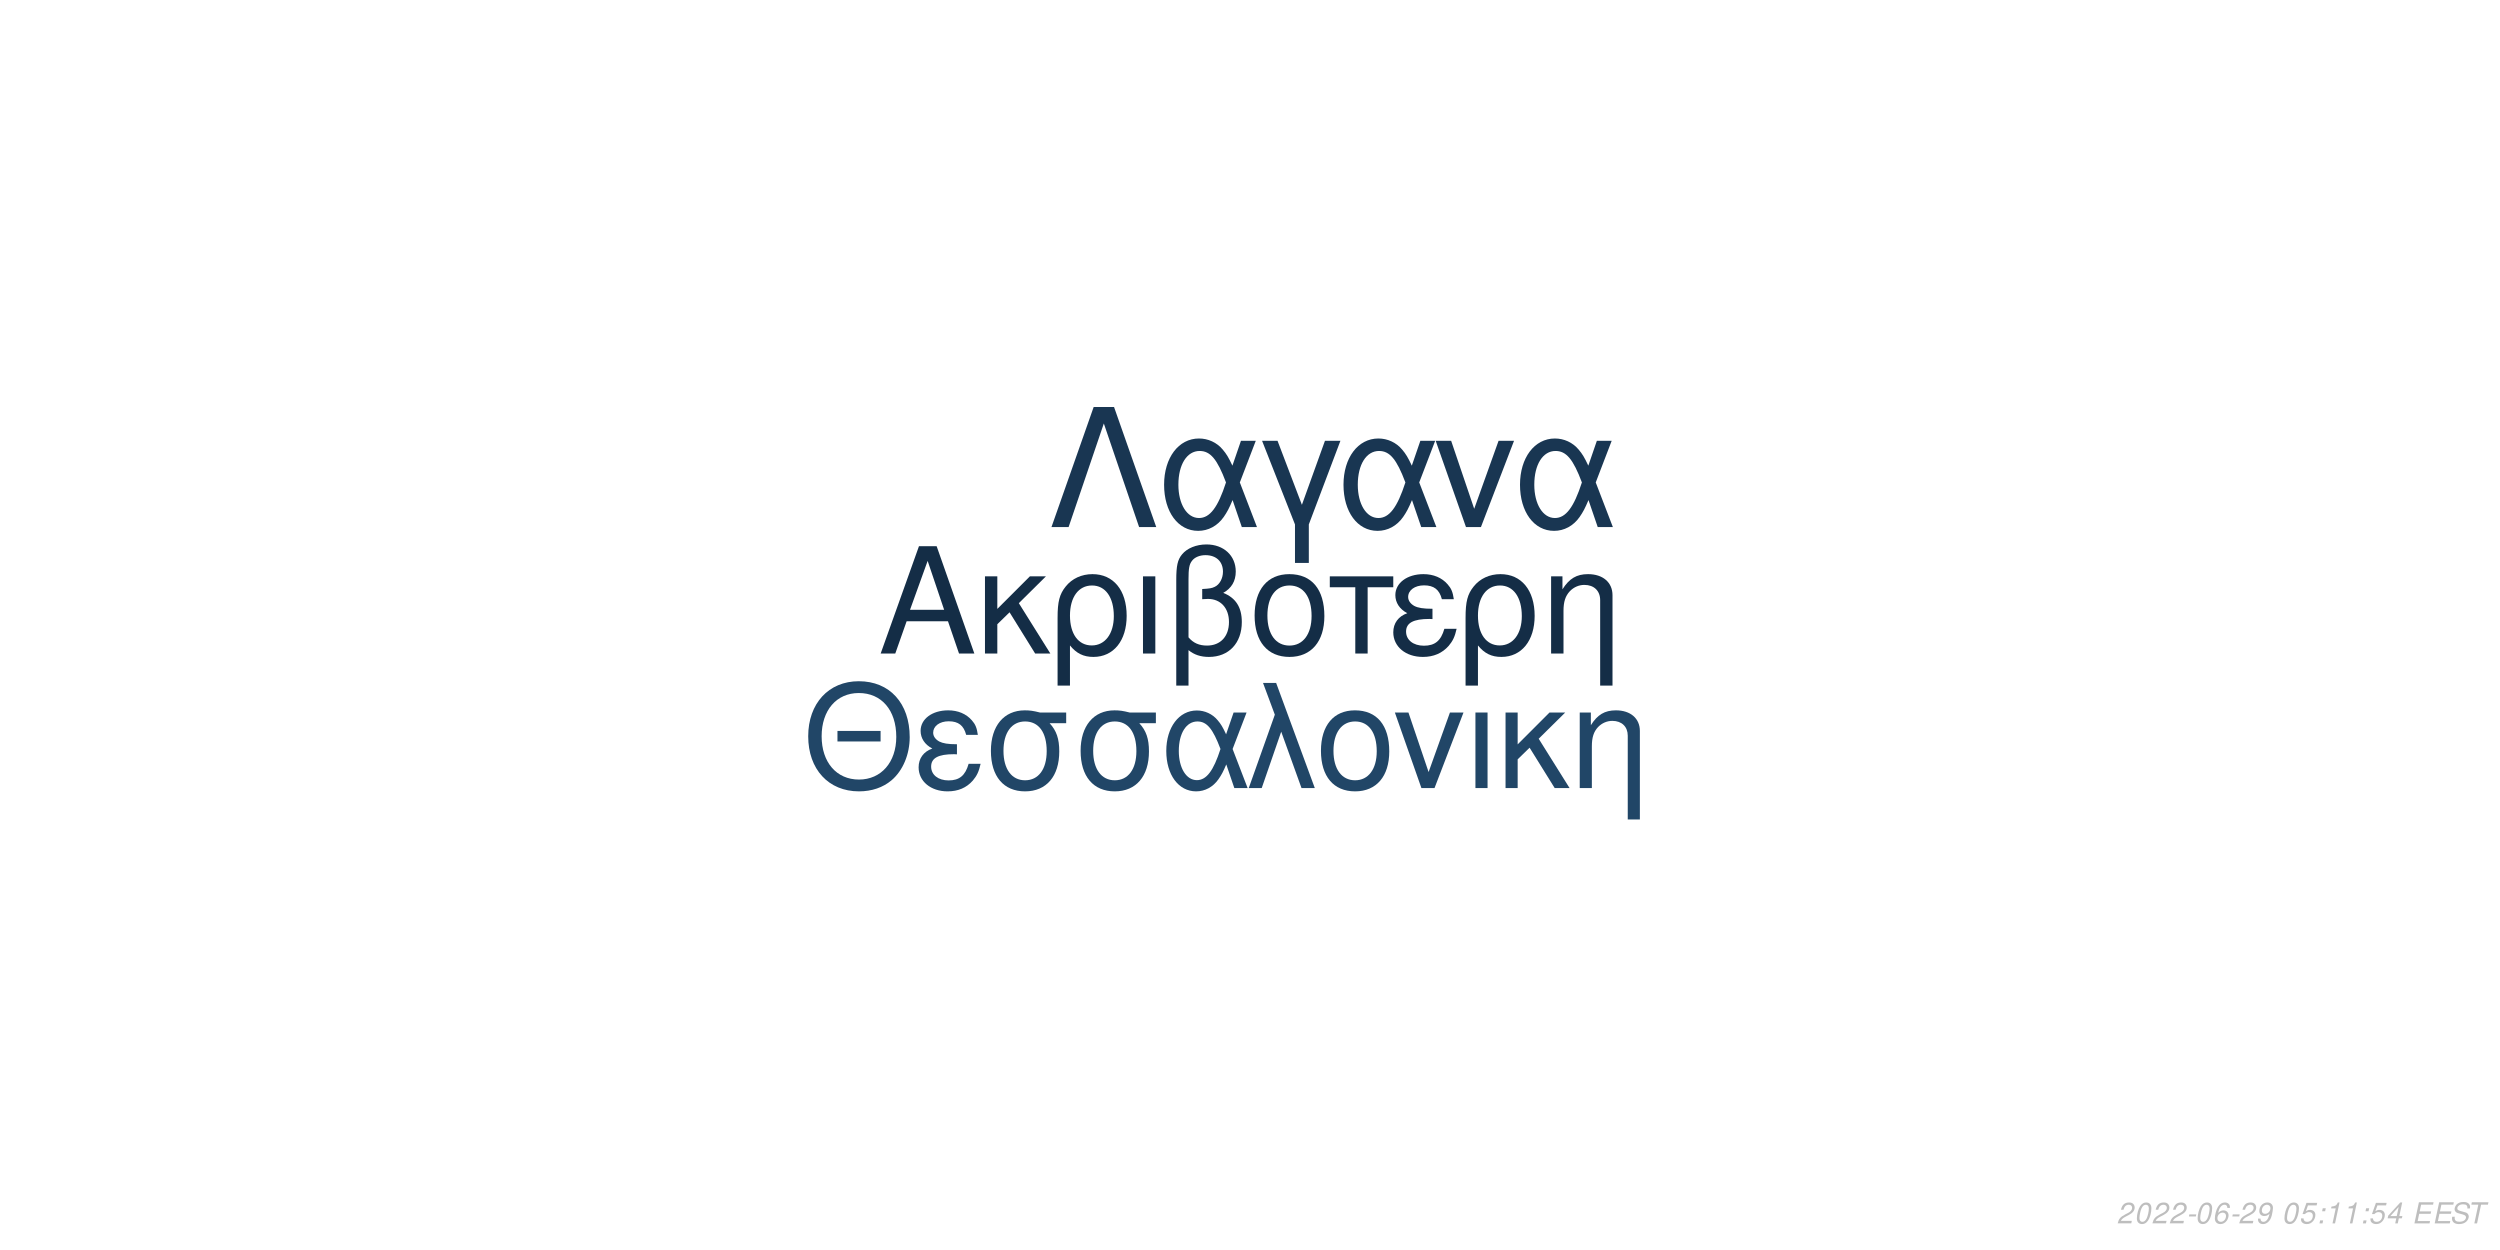
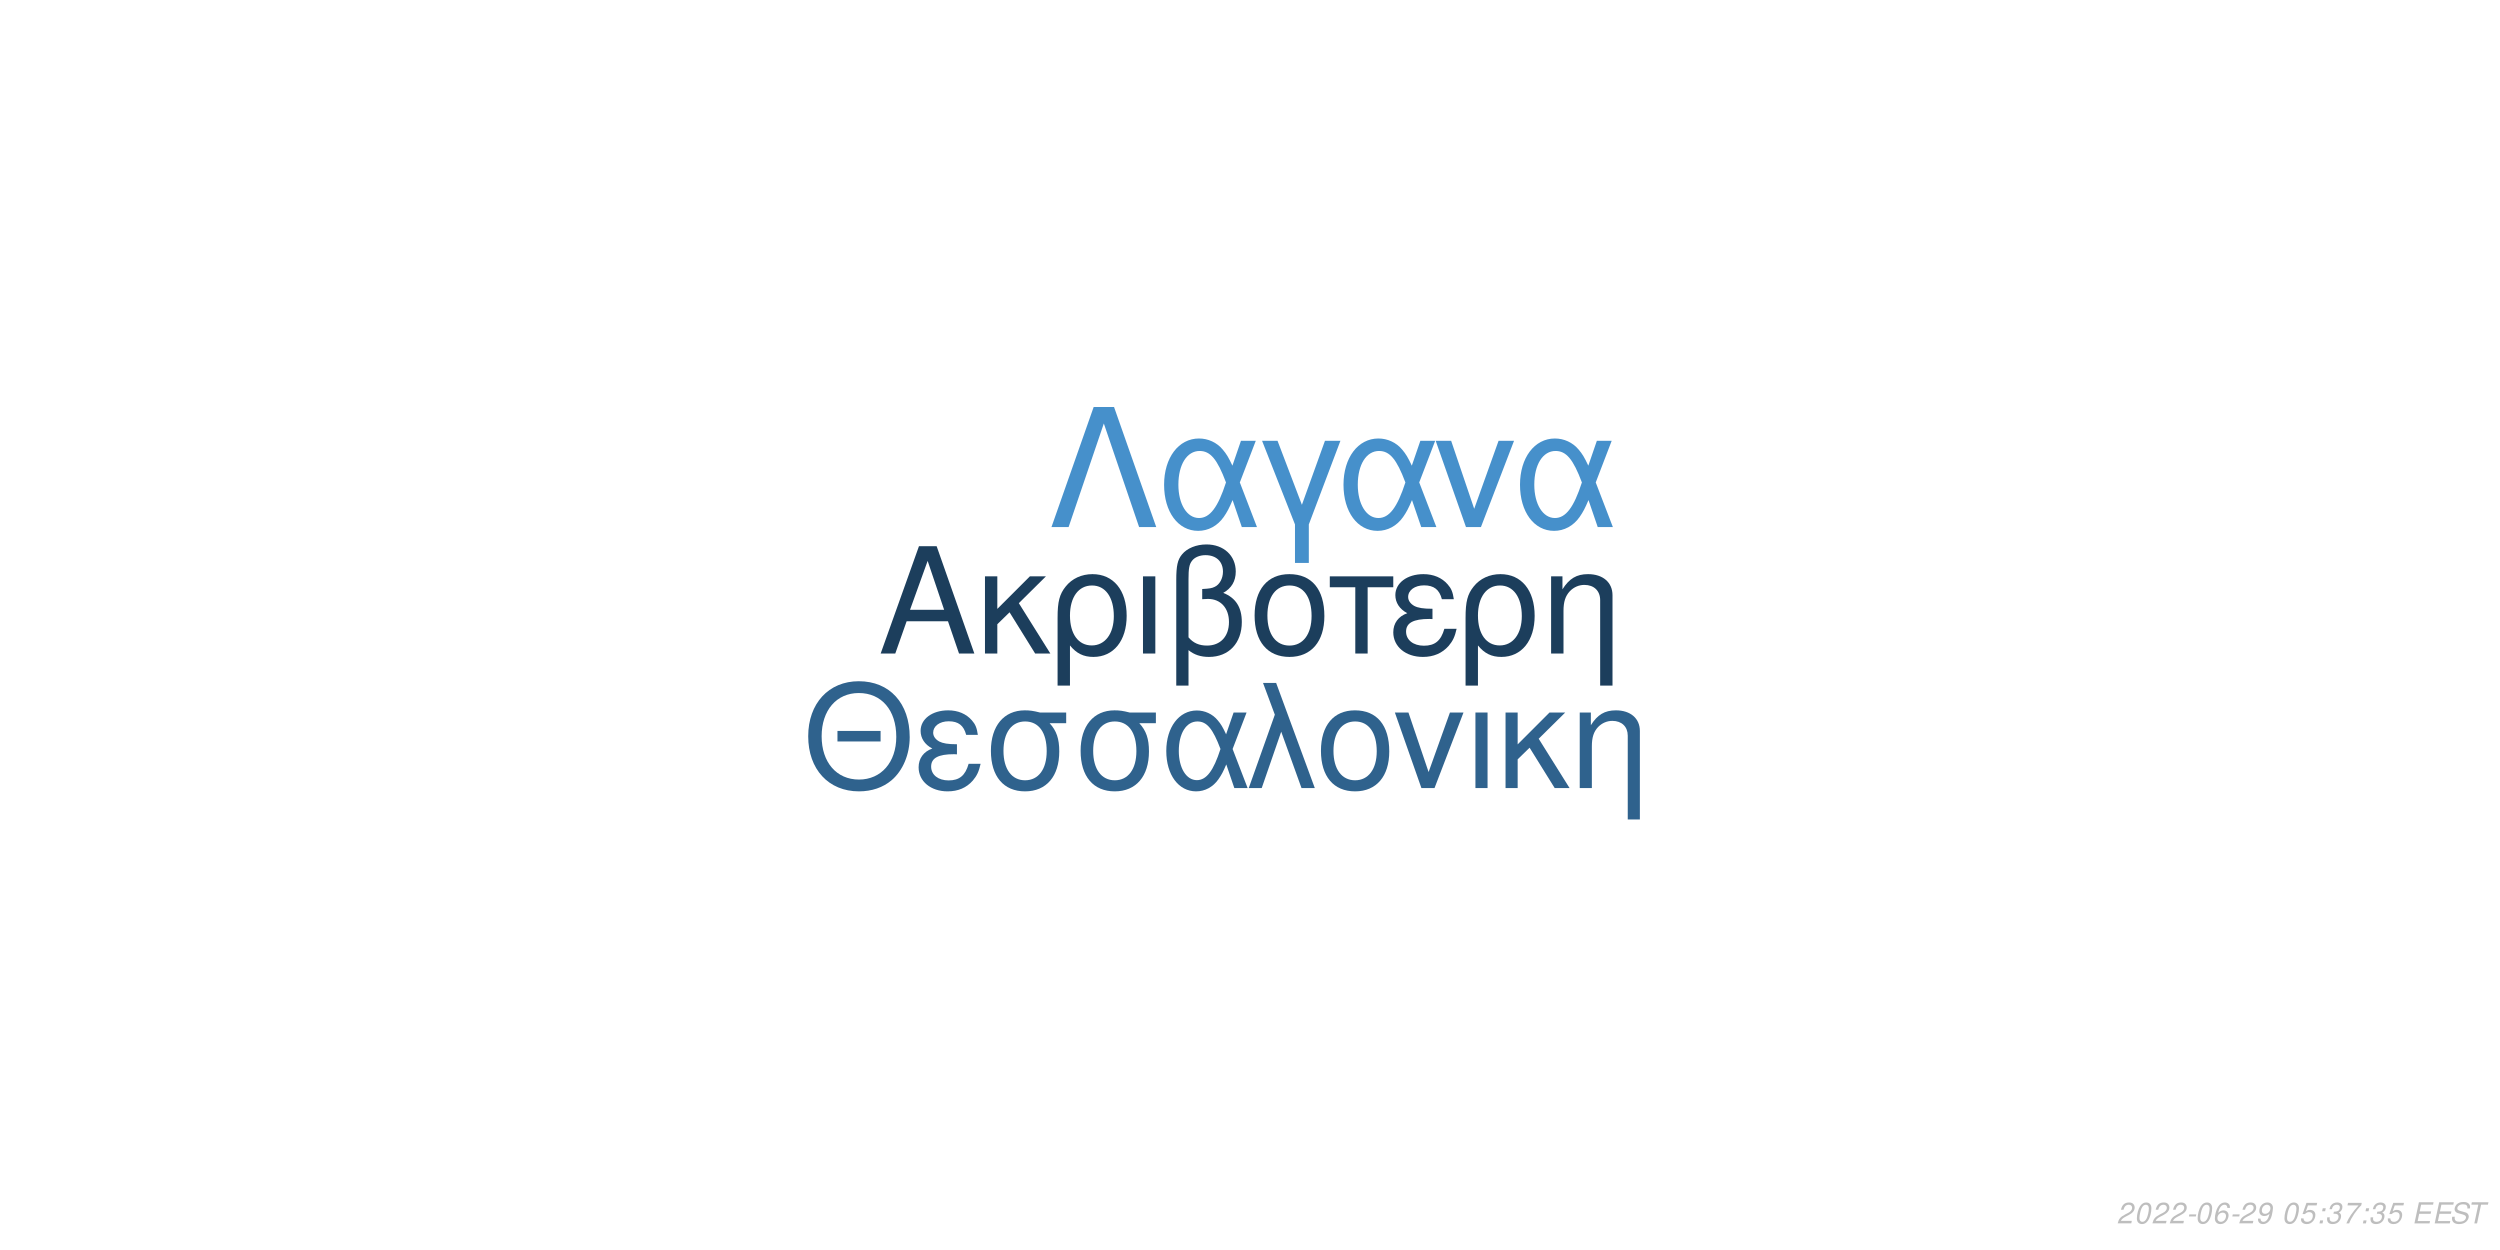
<svg xmlns="http://www.w3.org/2000/svg" xmlns:xlink="http://www.w3.org/1999/xlink" width="864pt" height="432pt" viewBox="0 0 864 432" version="1.1">
  <defs>
    <g>
      <symbol overflow="visible" id="glyph0-0">
        <path style="stroke:none;" d="" />
      </symbol>
      <symbol overflow="visible" id="glyph0-1">
        <path style="stroke:none;" d="M 24.125 -11.141 L 27.938 0 L 33.234 0 L 20.203 -37.094 L 14.094 -37.094 L 0.859 0 L 5.906 0 L 9.828 -11.141 Z M 22.797 -15.109 L 11 -15.109 L 17.094 -32.016 Z M 22.797 -15.109 " />
      </symbol>
      <symbol overflow="visible" id="glyph0-2">
        <path style="stroke:none;" d="M 7.172 -15.422 L 7.172 -26.672 L 2.906 -26.672 L 2.906 0 L 7.172 0 L 7.172 -10.125 L 11.406 -14.25 L 20.25 0 L 25.5 0 L 14.609 -17.406 L 23.969 -26.672 L 18.422 -26.672 Z M 7.172 -15.422 " />
      </symbol>
      <symbol overflow="visible" id="glyph0-3">
        <path style="stroke:none;" d="M 3 11.094 L 7.281 11.094 L 7.281 -2.797 C 9.516 -0.047 11.953 1.172 15.375 1.172 C 22.344 1.172 26.875 -4.422 26.875 -13.031 C 26.875 -21.891 22.297 -27.438 15.062 -27.438 C 11.297 -27.438 7.984 -25.906 5.797 -23.156 C 3.672 -20.516 3 -17.969 3 -12.359 Z M 14.906 -23.516 C 19.547 -23.516 22.438 -19.438 22.438 -12.922 C 22.438 -6.812 19.391 -2.797 14.812 -2.797 C 10.172 -2.797 7.281 -6.766 7.281 -13.125 C 7.281 -19.484 10.234 -23.516 14.906 -23.516 Z M 14.906 -23.516 " />
      </symbol>
      <symbol overflow="visible" id="glyph0-4">
        <path style="stroke:none;" d="M 3.516 0 L 7.781 0 L 7.781 -26.672 L 3.516 -26.672 Z M 3.516 0 " />
      </symbol>
      <symbol overflow="visible" id="glyph0-5">
        <path style="stroke:none;" d="M 4.016 11.094 L 8.25 11.094 L 8.25 -1.172 C 10.172 0.406 12.422 1.172 15.312 1.172 C 22.188 1.172 26.672 -3.609 26.672 -10.891 C 26.672 -15.984 24.578 -19.234 20.25 -20.969 C 23.109 -22.547 24.578 -25.031 24.578 -28.344 C 24.578 -33.844 20.406 -37.703 14.453 -37.703 C 10.938 -37.703 7.734 -36.391 6 -34.25 C 4.484 -32.422 4.016 -30.328 4.016 -25.391 Z M 8.25 -25.656 C 8.25 -29.359 8.5 -30.844 9.469 -32.062 C 10.375 -33.281 12.156 -34 14.094 -34 C 17.812 -34 20.156 -31.812 20.156 -28.297 C 20.156 -25.953 18.984 -23.812 17.297 -23.047 C 16.281 -22.547 15.469 -22.438 12.984 -22.297 L 12.984 -18.781 C 13.734 -18.828 14.344 -18.875 14.969 -18.875 C 19.344 -18.875 22.234 -15.719 22.234 -10.891 C 22.234 -5.906 19.281 -2.75 14.656 -2.75 C 11.953 -2.75 9.922 -3.609 8.25 -5.594 Z M 8.25 -25.656 " />
      </symbol>
      <symbol overflow="visible" id="glyph0-6">
        <path style="stroke:none;" d="M 14.094 -27.438 C 6.562 -27.438 2.094 -22.094 2.094 -13.125 C 2.094 -4.125 6.562 1.172 14.141 1.172 C 21.672 1.172 26.203 -4.172 26.203 -12.922 C 26.203 -22.188 21.828 -27.438 14.094 -27.438 Z M 14.141 -23.516 C 18.938 -23.516 21.781 -19.594 21.781 -12.984 C 21.781 -6.672 18.828 -2.75 14.141 -2.75 C 9.422 -2.75 6.516 -6.672 6.516 -13.125 C 6.516 -19.594 9.422 -23.516 14.141 -23.516 Z M 14.141 -23.516 " />
      </symbol>
      <symbol overflow="visible" id="glyph0-7">
        <path style="stroke:none;" d="M 7.891 0 L 12.156 0 L 12.156 -22.906 L 21.016 -22.906 L 21.016 -26.672 L -0.922 -26.672 L -0.922 -22.906 L 7.891 -22.906 Z M 7.891 0 " />
      </symbol>
      <symbol overflow="visible" id="glyph0-8">
        <path style="stroke:none;" d="M 14.562 -15.469 C 11.344 -15.469 9.562 -15.781 8.297 -16.438 C 6.922 -17.203 6.156 -18.328 6.156 -19.547 C 6.156 -21.891 8.453 -23.562 11.656 -23.562 C 15.062 -23.562 16.953 -22.094 17.812 -18.781 L 21.938 -18.781 C 21.578 -21.266 21.062 -22.5 19.797 -23.922 C 17.812 -26.203 14.906 -27.438 11.453 -27.438 C 5.797 -27.438 1.734 -24.375 1.734 -20.203 C 1.734 -17.609 3.156 -15.375 5.859 -13.938 C 2.797 -12.875 1.016 -10.484 1.016 -7.328 C 1.016 -2.391 5.297 1.172 11.25 1.172 C 14.969 1.172 17.906 -0.109 20.156 -2.641 C 21.578 -4.328 22.297 -5.797 22.906 -8.547 L 18.672 -8.547 C 17.5 -4.422 15.422 -2.703 11.609 -2.703 C 7.938 -2.703 5.438 -4.688 5.438 -7.578 C 5.438 -10.578 7.938 -11.953 13.484 -11.953 C 13.641 -11.953 14.094 -11.953 14.562 -11.906 Z M 14.562 -15.469 " />
      </symbol>
      <symbol overflow="visible" id="glyph0-9">
        <path style="stroke:none;" d="M 3.562 -26.672 L 3.562 0 L 7.844 0 L 7.844 -14.703 C 7.844 -17.906 8.5 -19.891 10.031 -21.531 C 11.406 -22.953 13.188 -23.719 15.062 -23.719 C 18.375 -23.719 20.516 -21.672 20.516 -18.469 L 20.516 11.094 L 24.781 11.094 L 24.781 -20.156 C 24.781 -24.578 21.469 -27.438 16.328 -27.438 C 12.359 -27.438 9.828 -25.906 7.484 -22.188 L 7.484 -26.672 Z M 3.562 -26.672 " />
      </symbol>
      <symbol overflow="visible" id="glyph1-0">
        <path style="stroke:none;" d="" />
      </symbol>
      <symbol overflow="visible" id="glyph1-1">
        <path style="stroke:none;" d="M 26.859 -19.734 L 11.953 -19.734 L 11.953 -16.094 L 26.859 -16.094 Z M 19.328 -36.922 C 8.922 -36.922 1.844 -29.25 1.844 -17.891 C 1.844 -6.484 8.875 1.141 19.391 1.141 C 23.812 1.141 27.703 -0.203 30.641 -2.688 C 34.578 -6.031 36.922 -11.656 36.922 -17.594 C 36.922 -29.297 30 -36.922 19.328 -36.922 Z M 19.328 -32.844 C 27.203 -32.844 32.281 -26.906 32.281 -17.688 C 32.281 -8.922 27.062 -2.938 19.391 -2.938 C 11.609 -2.938 6.484 -8.922 6.484 -17.891 C 6.484 -26.859 11.609 -32.844 19.328 -32.844 Z M 19.328 -32.844 " />
      </symbol>
      <symbol overflow="visible" id="glyph1-2">
        <path style="stroke:none;" d="M 14.25 -15.141 C 11.109 -15.141 9.375 -15.453 8.125 -16.094 C 6.781 -16.844 6.031 -17.938 6.031 -19.141 C 6.031 -21.422 8.266 -23.078 11.406 -23.078 C 14.75 -23.078 16.594 -21.625 17.438 -18.391 L 21.469 -18.391 C 21.125 -20.828 20.625 -22.031 19.391 -23.422 C 17.438 -25.656 14.594 -26.859 11.219 -26.859 C 5.688 -26.859 1.688 -23.875 1.688 -19.781 C 1.688 -17.234 3.094 -15.047 5.734 -13.656 C 2.734 -12.609 1 -10.266 1 -7.172 C 1 -2.344 5.188 1.141 11.016 1.141 C 14.656 1.141 17.547 -0.094 19.734 -2.594 C 21.125 -4.234 21.828 -5.688 22.422 -8.375 L 18.281 -8.375 C 17.141 -4.328 15.094 -2.641 11.359 -2.641 C 7.766 -2.641 5.328 -4.578 5.328 -7.422 C 5.328 -10.359 7.766 -11.703 13.203 -11.703 C 13.359 -11.703 13.797 -11.703 14.25 -11.656 Z M 14.25 -15.141 " />
      </symbol>
      <symbol overflow="visible" id="glyph1-3">
        <path style="stroke:none;" d="M 29 -26.109 L 19.938 -26.109 C 17.594 -26.703 16.438 -26.859 14.703 -26.859 C 7.469 -26.859 2.984 -21.469 2.984 -12.859 C 2.984 -4.031 7.375 1.141 14.797 1.141 C 22.172 1.141 26.609 -4.078 26.609 -12.656 C 26.609 -17.047 25.656 -19.828 23.266 -22.422 L 29 -22.422 Z M 14.797 -23.016 C 19.531 -23.016 22.266 -19.234 22.266 -12.75 C 22.266 -6.531 19.438 -2.688 14.797 -2.688 C 10.172 -2.688 7.328 -6.531 7.328 -12.859 C 7.328 -19.188 10.172 -23.016 14.797 -23.016 Z M 14.797 -23.016 " />
      </symbol>
      <symbol overflow="visible" id="glyph1-4">
        <path style="stroke:none;" d="M 29.344 -26.109 L 24.859 -26.109 L 22.266 -18.578 C 21.125 -21.031 20.484 -22.125 19.328 -23.469 C 17.547 -25.609 14.906 -26.812 12.156 -26.812 C 5.984 -26.812 1.594 -20.984 1.594 -12.812 C 1.594 -4.578 5.828 1.141 11.906 1.141 C 14.953 1.141 17.734 -0.344 19.625 -3.047 C 20.672 -4.531 21.281 -5.688 22.328 -8.172 L 25.109 0 L 29.703 0 L 24.516 -13.5 Z M 20.328 -13.5 C 17.891 -5.922 15.453 -2.734 12.156 -2.734 C 8.516 -2.734 5.922 -6.922 5.922 -12.812 C 5.922 -18.938 8.516 -23.016 12.359 -23.016 C 15.594 -23.016 17.688 -20.531 20.328 -13.5 Z M 20.328 -13.5 " />
      </symbol>
      <symbol overflow="visible" id="glyph1-5">
        <path style="stroke:none;" d="M 1.094 0 L 5.578 0 L 12.312 -19.484 L 19.328 0 L 23.922 0 L 10.562 -36.328 L 6.031 -36.328 L 10.109 -25.359 Z M 1.094 0 " />
      </symbol>
      <symbol overflow="visible" id="glyph1-6">
        <path style="stroke:none;" d="M 13.797 -26.859 C 6.422 -26.859 2.047 -21.625 2.047 -12.859 C 2.047 -4.031 6.422 1.141 13.859 1.141 C 21.234 1.141 25.656 -4.078 25.656 -12.656 C 25.656 -21.719 21.375 -26.859 13.797 -26.859 Z M 13.859 -23.016 C 18.531 -23.016 21.328 -19.188 21.328 -12.703 C 21.328 -6.531 18.438 -2.688 13.859 -2.688 C 9.219 -2.688 6.375 -6.531 6.375 -12.859 C 6.375 -19.188 9.219 -23.016 13.859 -23.016 Z M 13.859 -23.016 " />
      </symbol>
      <symbol overflow="visible" id="glyph1-7">
        <path style="stroke:none;" d="M 14.297 0 L 24.312 -26.109 L 19.625 -26.109 L 12.25 -5.531 L 5.281 -26.109 L 0.594 -26.109 L 9.766 0 Z M 14.297 0 " />
      </symbol>
      <symbol overflow="visible" id="glyph1-8">
        <path style="stroke:none;" d="M 3.438 0 L 7.625 0 L 7.625 -26.109 L 3.438 -26.109 Z M 3.438 0 " />
      </symbol>
      <symbol overflow="visible" id="glyph1-9">
        <path style="stroke:none;" d="M 7.031 -15.094 L 7.031 -26.109 L 2.844 -26.109 L 2.844 0 L 7.031 0 L 7.031 -9.922 L 11.156 -13.953 L 19.828 0 L 24.969 0 L 14.297 -17.047 L 23.469 -26.109 L 18.031 -26.109 Z M 7.031 -15.094 " />
      </symbol>
      <symbol overflow="visible" id="glyph1-10">
        <path style="stroke:none;" d="M 3.484 -26.109 L 3.484 0 L 7.672 0 L 7.672 -14.406 C 7.672 -17.547 8.328 -19.484 9.812 -21.078 C 11.156 -22.469 12.906 -23.219 14.75 -23.219 C 17.984 -23.219 20.078 -21.234 20.078 -18.094 L 20.078 10.859 L 24.266 10.859 L 24.266 -19.734 C 24.266 -24.062 21.031 -26.859 16 -26.859 C 12.109 -26.859 9.609 -25.359 7.328 -21.719 L 7.328 -26.109 Z M 3.484 -26.109 " />
      </symbol>
      <symbol overflow="visible" id="glyph2-0">
        <path style="stroke:none;" d="" />
      </symbol>
      <symbol overflow="visible" id="glyph2-1">
        <path style="stroke:none;" d="M 22.531 -41.484 L 15.484 -41.484 L 0.906 0 L 6.828 0 L 19 -35.797 L 31.188 0 L 37.109 0 Z M 22.531 -41.484 " />
      </symbol>
      <symbol overflow="visible" id="glyph2-2">
        <path style="stroke:none;" d="M 33.516 -29.812 L 28.391 -29.812 L 25.438 -21.219 C 24.125 -24.016 23.391 -25.266 22.078 -26.797 C 20.031 -29.25 17.016 -30.609 13.891 -30.609 C 6.828 -30.609 1.828 -23.953 1.828 -14.625 C 1.828 -5.234 6.656 1.312 13.594 1.312 C 17.078 1.312 20.266 -0.391 22.422 -3.469 C 23.609 -5.172 24.297 -6.484 25.5 -9.328 L 28.688 0 L 33.922 0 L 28 -15.422 Z M 23.219 -15.422 C 20.422 -6.766 17.641 -3.125 13.891 -3.125 C 9.734 -3.125 6.766 -7.906 6.766 -14.625 C 6.766 -21.625 9.734 -26.297 14.109 -26.297 C 17.812 -26.297 20.203 -23.453 23.219 -15.422 Z M 23.219 -15.422 " />
      </symbol>
      <symbol overflow="visible" id="glyph2-3">
        <path style="stroke:none;" d="M 12.062 12.406 L 16.844 12.406 L 16.844 -0.906 L 27.766 -29.812 L 22.422 -29.812 L 14.453 -7.688 L 6.031 -29.812 L 0.688 -29.812 L 12.062 -0.906 Z M 12.062 12.406 " />
      </symbol>
      <symbol overflow="visible" id="glyph2-4">
        <path style="stroke:none;" d="M 16.328 0 L 27.766 -29.812 L 22.422 -29.812 L 14 -6.312 L 6.031 -29.812 L 0.688 -29.812 L 11.156 0 Z M 16.328 0 " />
      </symbol>
      <symbol overflow="visible" id="glyph3-0">
        <path style="stroke:none;" d="" />
      </symbol>
      <symbol overflow="visible" id="glyph3-1">
        <path style="stroke:none;" d="M 5.234 -0.875 L 1.469 -0.875 C 1.641 -1.375 2.203 -1.891 3.109 -2.344 L 4.234 -2.938 C 5.562 -3.625 6.219 -4.469 6.219 -5.484 C 6.219 -5.938 6.062 -6.359 5.797 -6.656 C 5.469 -7.047 4.984 -7.234 4.312 -7.234 C 2.766 -7.234 1.891 -6.453 1.484 -4.734 L 2.375 -4.734 C 2.484 -5.188 2.609 -5.484 2.797 -5.75 C 3.094 -6.203 3.609 -6.453 4.188 -6.453 C 4.891 -6.453 5.344 -6.031 5.344 -5.375 C 5.344 -4.703 4.859 -4.094 4.016 -3.656 L 2.984 -3.125 C 1.234 -2.188 0.797 -1.656 0.344 -0.016 L 5.047 -0.016 Z M 5.234 -0.875 " />
      </symbol>
      <symbol overflow="visible" id="glyph3-2">
        <path style="stroke:none;" d="M 4.203 -7.234 C 3.375 -7.234 2.688 -6.812 2.125 -5.984 C 1.484 -5.047 0.984 -3.188 0.984 -1.734 C 0.984 -1.109 1.172 -0.562 1.484 -0.266 C 1.797 0.047 2.281 0.234 2.766 0.234 C 3.625 0.234 4.281 -0.156 4.859 -1.016 C 5.516 -1.953 6 -3.797 6 -5.266 C 6 -6.5 5.328 -7.234 4.203 -7.234 Z M 4.094 -6.453 C 4.734 -6.453 5.125 -5.984 5.125 -5.156 C 5.125 -4.203 4.781 -2.625 4.406 -1.812 C 3.984 -0.938 3.516 -0.547 2.875 -0.547 C 2.25 -0.547 1.875 -1.031 1.875 -1.828 C 1.875 -2.797 2.203 -4.344 2.594 -5.203 C 2.984 -6.047 3.453 -6.453 4.094 -6.453 Z M 4.094 -6.453 " />
      </symbol>
      <symbol overflow="visible" id="glyph3-3">
        <path style="stroke:none;" d="M 3.516 -3.125 L 1.125 -3.125 L 0.969 -2.406 L 3.359 -2.406 Z M 3.516 -3.125 " />
      </symbol>
      <symbol overflow="visible" id="glyph3-4">
        <path style="stroke:none;" d="M 6.125 -5.344 L 6.141 -5.625 C 6.141 -6.609 5.453 -7.234 4.391 -7.234 C 3.438 -7.234 2.641 -6.719 2.016 -5.703 C 1.422 -4.781 0.938 -2.953 0.938 -1.688 C 0.938 -0.516 1.688 0.234 2.859 0.234 C 3.703 0.234 4.438 -0.156 5 -0.875 C 5.406 -1.422 5.672 -2.156 5.672 -2.766 C 5.672 -3.812 4.969 -4.5 3.906 -4.5 C 3.234 -4.5 2.672 -4.234 2.094 -3.625 C 2.406 -5.375 3.234 -6.453 4.25 -6.453 C 4.703 -6.453 5.062 -6.234 5.172 -5.844 C 5.203 -5.719 5.234 -5.578 5.25 -5.344 Z M 3.656 -3.734 C 4.344 -3.734 4.797 -3.281 4.797 -2.625 C 4.797 -1.469 3.984 -0.547 2.984 -0.547 C 2.297 -0.547 1.812 -1.047 1.812 -1.766 C 1.812 -2.859 2.625 -3.734 3.656 -3.734 Z M 3.656 -3.734 " />
      </symbol>
      <symbol overflow="visible" id="glyph3-5">
        <path style="stroke:none;" d="M 0.844 -1.656 C 0.844 -1.547 0.844 -1.438 0.844 -1.375 C 0.844 -0.406 1.531 0.234 2.578 0.234 C 3.203 0.234 3.766 0.016 4.297 -0.438 C 4.938 -1 5.312 -1.656 5.594 -2.719 C 5.844 -3.672 6.016 -4.766 6.016 -5.375 C 6.016 -5.844 5.844 -6.328 5.547 -6.656 C 5.203 -7.031 4.703 -7.234 4.062 -7.234 C 2.516 -7.234 1.297 -5.938 1.297 -4.266 C 1.297 -3.203 1.984 -2.547 3.047 -2.547 C 3.484 -2.547 3.953 -2.672 4.281 -2.891 C 4.406 -2.984 4.547 -3.078 4.828 -3.344 C 4.438 -1.484 3.703 -0.547 2.703 -0.547 C 2.109 -0.547 1.719 -0.938 1.719 -1.547 L 1.719 -1.656 Z M 3.953 -6.453 C 4.625 -6.453 5.141 -5.953 5.141 -5.281 C 5.141 -4.188 4.312 -3.312 3.297 -3.312 C 2.594 -3.312 2.172 -3.734 2.172 -4.453 C 2.172 -5.562 2.984 -6.453 3.953 -6.453 Z M 3.953 -6.453 " />
      </symbol>
      <symbol overflow="visible" id="glyph3-6">
        <path style="stroke:none;" d="" />
      </symbol>
      <symbol overflow="visible" id="glyph3-7">
        <path style="stroke:none;" d="M 6.297 -7.094 L 2.594 -7.094 L 1.234 -3.234 L 2.047 -3.234 C 2.656 -3.766 2.938 -3.906 3.531 -3.906 C 4.328 -3.906 4.797 -3.453 4.797 -2.688 C 4.797 -1.438 3.969 -0.547 2.828 -0.547 C 2.031 -0.547 1.609 -0.938 1.578 -1.734 L 0.703 -1.734 L 0.703 -1.516 C 0.703 -0.938 0.844 -0.547 1.188 -0.266 C 1.562 0.062 2.078 0.234 2.703 0.234 C 3.656 0.234 4.391 -0.156 4.984 -0.922 C 5.422 -1.5 5.672 -2.234 5.672 -2.953 C 5.672 -4 4.938 -4.672 3.812 -4.672 C 3.328 -4.672 2.906 -4.547 2.406 -4.234 L 3.109 -6.219 L 6.109 -6.219 Z M 6.297 -7.094 " />
      </symbol>
      <symbol overflow="visible" id="glyph3-8">
        <path style="stroke:none;" d="M 2.359 -1.031 L 1.312 -1.031 L 1.094 0 L 2.141 0 Z M 3.266 -5.234 L 2.219 -5.234 L 2 -4.203 L 3.047 -4.203 Z M 3.266 -5.234 " />
      </symbol>
      <symbol overflow="visible" id="glyph3-9">
-         <path style="stroke:none;" d="M 3.703 -5.188 L 2.594 0 L 3.469 0 L 5.016 -7.234 L 4.438 -7.234 C 3.906 -6.156 3.688 -6.016 2.234 -5.812 L 2.109 -5.188 Z M 3.703 -5.188 " />
+         <path style="stroke:none;" d="M 2.922 -3.312 C 3.125 -3.344 3.234 -3.344 3.375 -3.344 C 4.203 -3.344 4.688 -3 4.688 -2.406 C 4.688 -1.312 3.906 -0.547 2.781 -0.547 C 2.047 -0.547 1.594 -0.938 1.594 -1.562 C 1.594 -1.719 1.609 -1.844 1.656 -2.094 L 0.766 -2.094 C 0.734 -1.797 0.719 -1.641 0.719 -1.469 C 0.719 -0.375 1.406 0.234 2.641 0.234 C 3.547 0.234 4.297 -0.078 4.812 -0.656 C 5.266 -1.156 5.562 -1.875 5.562 -2.547 C 5.562 -3.125 5.344 -3.453 4.797 -3.734 C 5.641 -4.234 6.016 -4.844 6.016 -5.734 C 6.016 -6.656 5.312 -7.234 4.203 -7.234 C 3.375 -7.234 2.672 -6.938 2.188 -6.375 C 1.891 -6.031 1.703 -5.641 1.516 -4.906 L 2.391 -4.906 C 2.5 -5.359 2.594 -5.594 2.734 -5.812 C 3.047 -6.234 3.516 -6.453 4.078 -6.453 C 4.734 -6.453 5.141 -6.125 5.141 -5.578 C 5.141 -5.188 5.016 -4.797 4.797 -4.547 C 4.516 -4.234 4 -4.062 3.266 -4.062 L 3.078 -4.062 Z M 2.922 -3.312 " />
      </symbol>
      <symbol overflow="visible" id="glyph3-10">
-         <path style="stroke:none;" d="M 3.625 -1.75 L 3.266 0 L 4.141 0 L 4.516 -1.75 L 5.562 -1.75 L 5.734 -2.531 L 4.688 -2.531 L 5.688 -7.234 L 5.016 -7.234 L 0.844 -2.672 L 0.641 -1.75 Z M 3.797 -2.531 L 1.594 -2.531 L 4.469 -5.703 Z M 3.797 -2.531 " />
+         <path style="stroke:none;" d="M 6.703 -7.094 L 1.953 -7.094 L 1.766 -6.219 L 5.594 -6.219 C 3.344 -3.688 2.266 -2.109 1.375 0 L 2.344 0 C 3.031 -1.906 4.828 -4.594 6.547 -6.281 Z M 6.703 -7.094 " />
      </symbol>
      <symbol overflow="visible" id="glyph3-11">
        <path style="stroke:none;" d="M 2.547 -3.312 L 6.5 -3.312 L 6.688 -4.141 L 2.719 -4.141 L 3.219 -6.469 L 7.344 -6.469 L 7.516 -7.297 L 2.453 -7.297 L 0.906 0 L 6.125 0 L 6.297 -0.812 L 2.016 -0.812 Z M 2.547 -3.312 " />
      </symbol>
      <symbol overflow="visible" id="glyph3-12">
        <path style="stroke:none;" d="M 7.062 -5.156 C 7.125 -5.438 7.141 -5.562 7.141 -5.703 C 7.141 -6.156 6.938 -6.594 6.594 -6.891 C 6.188 -7.25 5.656 -7.406 4.875 -7.406 C 3.844 -7.406 3.047 -7.125 2.5 -6.562 C 2.094 -6.141 1.781 -5.438 1.781 -4.922 C 1.781 -4.297 2.219 -3.766 2.891 -3.562 L 4.594 -3.094 C 5.406 -2.859 5.734 -2.578 5.734 -2.094 C 5.734 -1.781 5.547 -1.406 5.266 -1.141 C 4.844 -0.766 4.266 -0.578 3.453 -0.578 C 2.328 -0.578 1.812 -0.984 1.812 -1.906 C 1.812 -2.047 1.812 -2.125 1.844 -2.312 L 0.984 -2.312 C 0.906 -2.062 0.891 -1.906 0.891 -1.688 C 0.891 -0.484 1.797 0.234 3.297 0.234 C 4.359 0.234 5.234 -0.062 5.812 -0.609 C 6.344 -1.078 6.688 -1.797 6.688 -2.375 C 6.688 -2.641 6.609 -2.906 6.453 -3.156 C 6.234 -3.5 5.938 -3.703 5.469 -3.828 L 3.75 -4.312 C 2.984 -4.547 2.734 -4.734 2.734 -5.188 C 2.734 -5.547 2.875 -5.844 3.188 -6.109 C 3.547 -6.438 4.031 -6.594 4.703 -6.594 C 5.266 -6.594 5.688 -6.484 5.906 -6.297 C 6.094 -6.125 6.219 -5.797 6.219 -5.516 C 6.219 -5.422 6.203 -5.344 6.188 -5.156 Z M 7.062 -5.156 " />
      </symbol>
      <symbol overflow="visible" id="glyph3-13">
        <path style="stroke:none;" d="M 4.938 -6.469 L 7.312 -6.469 L 7.484 -7.297 L 1.75 -7.297 L 1.578 -6.469 L 3.984 -6.469 L 2.609 0 L 3.547 0 Z M 4.938 -6.469 " />
      </symbol>
    </g>
  </defs>
  <g id="surface1">
    <rect x="0" y="0" width="864" height="432" style="fill:rgb(100%,100%,100%);fill-opacity:1;stroke:none;" />
-     <g style="fill:rgb(7.843%,17.647%,27.451%);fill-opacity:1;">
+     <g style="fill:rgb(10.98%,24.314%,36.078%);fill-opacity:1;">
      <use xlink:href="#glyph0-1" x="303.5" y="225.861" />
      <use xlink:href="#glyph0-2" x="337.5" y="225.861" />
      <use xlink:href="#glyph0-3" x="362.5" y="225.861" />
      <use xlink:href="#glyph0-4" x="391.5" y="225.861" />
      <use xlink:href="#glyph0-5" x="402.5" y="225.861" />
      <use xlink:href="#glyph0-6" x="431.5" y="225.861" />
      <use xlink:href="#glyph0-7" x="460.5" y="225.861" />
      <use xlink:href="#glyph0-8" x="480.5" y="225.861" />
      <use xlink:href="#glyph0-3" x="503.5" y="225.861" />
      <use xlink:href="#glyph0-9" x="532.5" y="225.861" />
    </g>
-     <g style="fill:rgb(12.941%,27.451%,40.392%);fill-opacity:1;">
+     <g style="fill:rgb(18.431%,38.431%,55.294%);fill-opacity:1;">
      <use xlink:href="#glyph1-1" x="277.473" y="272.354" />
      <use xlink:href="#glyph1-2" x="316.473" y="272.354" />
      <use xlink:href="#glyph1-3" x="339.473" y="272.354" />
      <use xlink:href="#glyph1-3" x="370.473" y="272.354" />
      <use xlink:href="#glyph1-4" x="401.473" y="272.354" />
      <use xlink:href="#glyph1-5" x="430.473" y="272.354" />
      <use xlink:href="#glyph1-6" x="454.473" y="272.354" />
      <use xlink:href="#glyph1-7" x="481.473" y="272.354" />
      <use xlink:href="#glyph1-8" x="506.473" y="272.354" />
      <use xlink:href="#glyph1-9" x="517.473" y="272.354" />
      <use xlink:href="#glyph1-10" x="542.473" y="272.354" />
    </g>
-     <g style="fill:rgb(9.804%,21.176%,32.157%);fill-opacity:1;">
+     <g style="fill:rgb(27.451%,56.471%,79.608%);fill-opacity:1;">
      <use xlink:href="#glyph2-1" x="362.484" y="182.152" />
      <use xlink:href="#glyph2-2" x="400.484" y="182.152" />
      <use xlink:href="#glyph2-3" x="435.484" y="182.152" />
      <use xlink:href="#glyph2-2" x="462.484" y="182.152" />
      <use xlink:href="#glyph2-4" x="495.484" y="182.152" />
      <use xlink:href="#glyph2-2" x="523.484" y="182.152" />
    </g>
    <g style="fill:rgb(74.51%,74.51%,74.51%);fill-opacity:1;">
      <use xlink:href="#glyph3-1" x="731.52" y="422.81" />
      <use xlink:href="#glyph3-2" x="737.52" y="422.81" />
      <use xlink:href="#glyph3-1" x="743.52" y="422.81" />
      <use xlink:href="#glyph3-1" x="749.52" y="422.81" />
      <use xlink:href="#glyph3-3" x="755.52" y="422.81" />
      <use xlink:href="#glyph3-2" x="758.52" y="422.81" />
      <use xlink:href="#glyph3-4" x="764.52" y="422.81" />
      <use xlink:href="#glyph3-3" x="770.52" y="422.81" />
      <use xlink:href="#glyph3-1" x="773.52" y="422.81" />
      <use xlink:href="#glyph3-5" x="779.52" y="422.81" />
      <use xlink:href="#glyph3-6" x="785.52" y="422.81" />
      <use xlink:href="#glyph3-2" x="788.52" y="422.81" />
      <use xlink:href="#glyph3-7" x="794.52" y="422.81" />
      <use xlink:href="#glyph3-8" x="800.52" y="422.81" />
      <use xlink:href="#glyph3-9" x="803.52" y="422.81" />
-       <use xlink:href="#glyph3-9" x="809.52" y="422.81" />
+       <use xlink:href="#glyph3-10" x="809.52" y="422.81" />
      <use xlink:href="#glyph3-8" x="815.52" y="422.81" />
-       <use xlink:href="#glyph3-7" x="818.52" y="422.81" />
-       <use xlink:href="#glyph3-10" x="824.52" y="422.81" />
+       <use xlink:href="#glyph3-9" x="818.52" y="422.81" />
+       <use xlink:href="#glyph3-7" x="824.52" y="422.81" />
      <use xlink:href="#glyph3-6" x="830.52" y="422.81" />
      <use xlink:href="#glyph3-11" x="833.52" y="422.81" />
      <use xlink:href="#glyph3-11" x="840.52" y="422.81" />
      <use xlink:href="#glyph3-12" x="846.52" y="422.81" />
      <use xlink:href="#glyph3-13" x="852.52" y="422.81" />
    </g>
  </g>
</svg>
